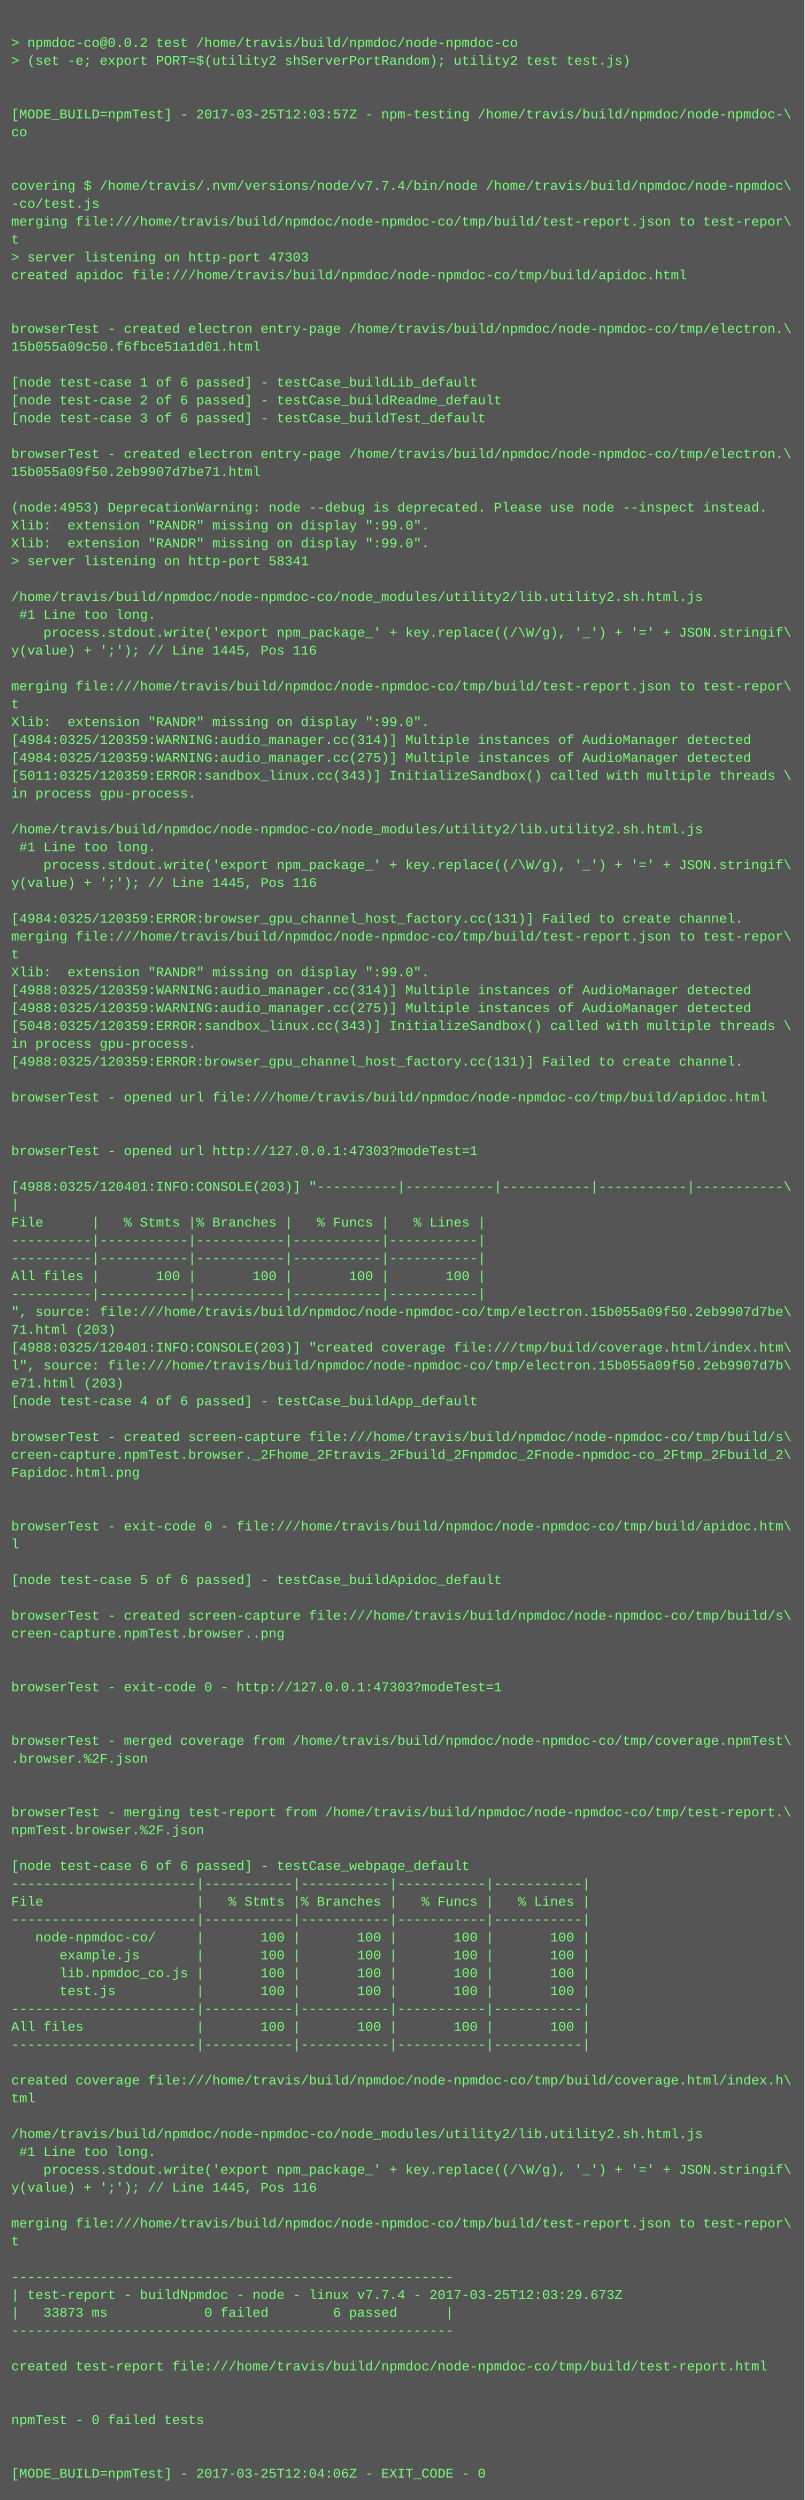
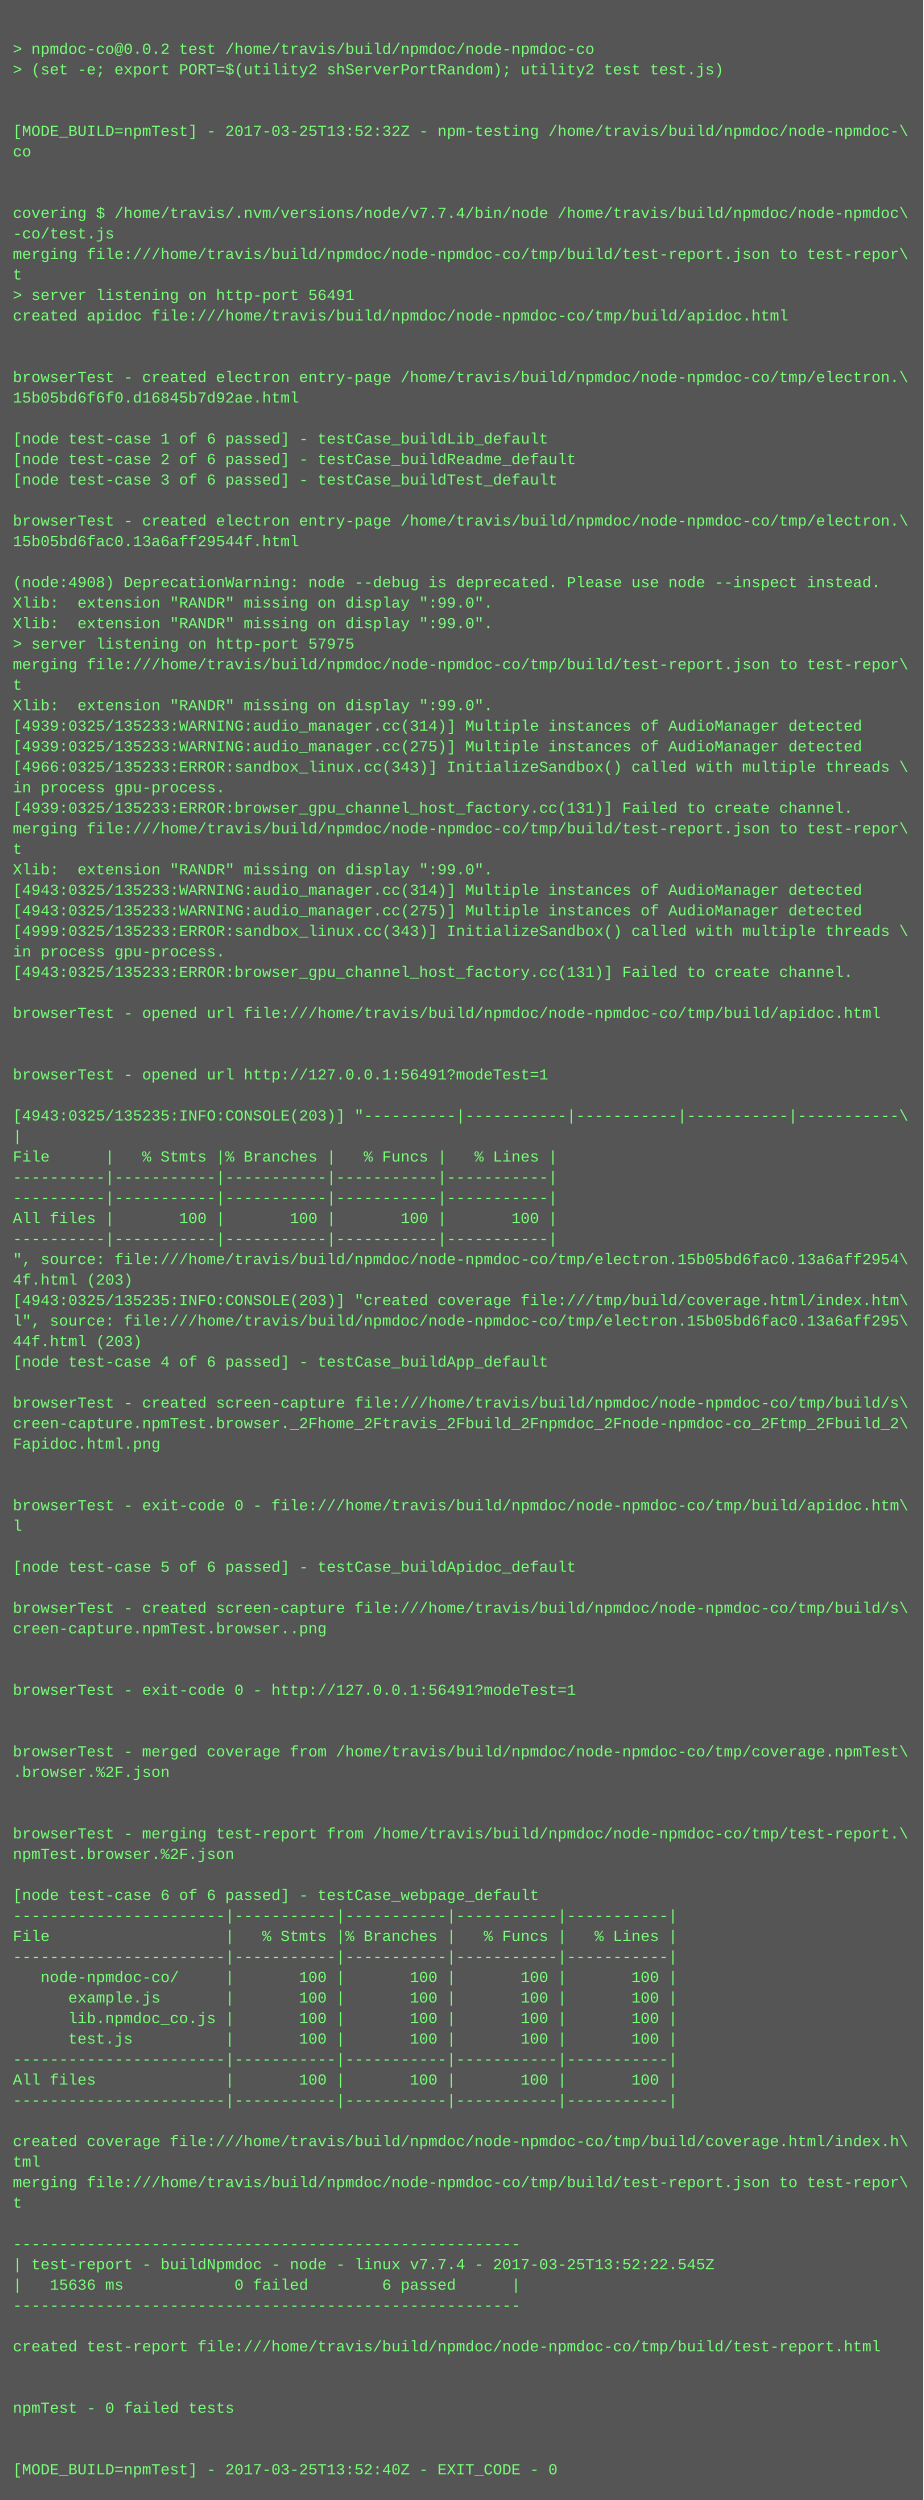
- <svg xmlns="http://www.w3.org/2000/svg" height="2238" width="720">
-   <rect height="2238" fill="#555" width="720" />
+ <svg xmlns="http://www.w3.org/2000/svg" height="1950" width="720">
+   <rect height="1950" fill="#555" width="720" />
  <text fill="#7f7" font-family="Courier New" font-size="12" xml:space="preserve">
    <tspan x="10" y="26" />
    <tspan x="10" y="42">&gt; npmdoc-co@0.0.2 test /home/travis/build/npmdoc/node-npmdoc-co</tspan>
    <tspan x="10" y="58">&gt; (set -e; export PORT=$(utility2 shServerPortRandom); utility2 test test.js)</tspan>
    <tspan x="10" y="74" />
    <tspan x="10" y="90" />
-     <tspan x="10" y="106">[MODE_BUILD=npmTest] - 2017-03-25T12:03:57Z - npm-testing /home/travis/build/npmdoc/node-npmdoc-\</tspan>
+     <tspan x="10" y="106">[MODE_BUILD=npmTest] - 2017-03-25T13:52:32Z - npm-testing /home/travis/build/npmdoc/node-npmdoc-\</tspan>
    <tspan x="10" y="122">co</tspan>
    <tspan x="10" y="138" />
    <tspan x="10" y="154" />
    <tspan x="10" y="170">covering $ /home/travis/.nvm/versions/node/v7.7.4/bin/node /home/travis/build/npmdoc/node-npmdoc\</tspan>
    <tspan x="10" y="186">-co/test.js</tspan>
    <tspan x="10" y="202">merging file:///home/travis/build/npmdoc/node-npmdoc-co/tmp/build/test-report.json to test-repor\</tspan>
    <tspan x="10" y="218">t</tspan>
-     <tspan x="10" y="234">&gt; server listening on http-port 47303</tspan>
+     <tspan x="10" y="234">&gt; server listening on http-port 56491</tspan>
    <tspan x="10" y="250">created apidoc file:///home/travis/build/npmdoc/node-npmdoc-co/tmp/build/apidoc.html</tspan>
    <tspan x="10" y="266" />
    <tspan x="10" y="282" />
    <tspan x="10" y="298">browserTest - created electron entry-page /home/travis/build/npmdoc/node-npmdoc-co/tmp/electron.\</tspan>
-     <tspan x="10" y="314">15b055a09c50.f6fbce51a1d01.html</tspan>
+     <tspan x="10" y="314">15b05bd6f6f0.d16845b7d92ae.html</tspan>
    <tspan x="10" y="330" />
    <tspan x="10" y="346">[node test-case 1 of 6 passed] - testCase_buildLib_default</tspan>
    <tspan x="10" y="362">[node test-case 2 of 6 passed] - testCase_buildReadme_default</tspan>
    <tspan x="10" y="378">[node test-case 3 of 6 passed] - testCase_buildTest_default</tspan>
    <tspan x="10" y="394" />
    <tspan x="10" y="410">browserTest - created electron entry-page /home/travis/build/npmdoc/node-npmdoc-co/tmp/electron.\</tspan>
-     <tspan x="10" y="426">15b055a09f50.2eb9907d7be71.html</tspan>
+     <tspan x="10" y="426">15b05bd6fac0.13a6aff29544f.html</tspan>
    <tspan x="10" y="442" />
-     <tspan x="10" y="458">(node:4953) DeprecationWarning: node --debug is deprecated. Please use node --inspect instead.</tspan>
+     <tspan x="10" y="458">(node:4908) DeprecationWarning: node --debug is deprecated. Please use node --inspect instead.</tspan>
    <tspan x="10" y="474">Xlib:  extension "RANDR" missing on display ":99.0".</tspan>
    <tspan x="10" y="490">Xlib:  extension "RANDR" missing on display ":99.0".</tspan>
-     <tspan x="10" y="506">&gt; server listening on http-port 58341</tspan>
-     <tspan x="10" y="522" />
-     <tspan x="10" y="538">/home/travis/build/npmdoc/node-npmdoc-co/node_modules/utility2/lib.utility2.sh.html.js</tspan>
-     <tspan x="10" y="554"> #1 Line too long.</tspan>
-     <tspan x="10" y="570">    process.stdout.write('export npm_package_' + key.replace((/\W/g), '_') + '=' + JSON.stringif\</tspan>
-     <tspan x="10" y="586">y(value) + ';'); // Line 1445, Pos 116</tspan>
-     <tspan x="10" y="602" />
-     <tspan x="10" y="618">merging file:///home/travis/build/npmdoc/node-npmdoc-co/tmp/build/test-report.json to test-repor\</tspan>
-     <tspan x="10" y="634">t</tspan>
-     <tspan x="10" y="650">Xlib:  extension "RANDR" missing on display ":99.0".</tspan>
-     <tspan x="10" y="666">[4984:0325/120359:WARNING:audio_manager.cc(314)] Multiple instances of AudioManager detected</tspan>
-     <tspan x="10" y="682">[4984:0325/120359:WARNING:audio_manager.cc(275)] Multiple instances of AudioManager detected</tspan>
-     <tspan x="10" y="698">[5011:0325/120359:ERROR:sandbox_linux.cc(343)] InitializeSandbox() called with multiple threads \</tspan>
-     <tspan x="10" y="714">in process gpu-process. </tspan>
-     <tspan x="10" y="730" />
-     <tspan x="10" y="746">/home/travis/build/npmdoc/node-npmdoc-co/node_modules/utility2/lib.utility2.sh.html.js</tspan>
-     <tspan x="10" y="762"> #1 Line too long.</tspan>
-     <tspan x="10" y="778">    process.stdout.write('export npm_package_' + key.replace((/\W/g), '_') + '=' + JSON.stringif\</tspan>
-     <tspan x="10" y="794">y(value) + ';'); // Line 1445, Pos 116</tspan>
+     <tspan x="10" y="506">&gt; server listening on http-port 57975</tspan>
+     <tspan x="10" y="522">merging file:///home/travis/build/npmdoc/node-npmdoc-co/tmp/build/test-report.json to test-repor\</tspan>
+     <tspan x="10" y="538">t</tspan>
+     <tspan x="10" y="554">Xlib:  extension "RANDR" missing on display ":99.0".</tspan>
+     <tspan x="10" y="570">[4939:0325/135233:WARNING:audio_manager.cc(314)] Multiple instances of AudioManager detected</tspan>
+     <tspan x="10" y="586">[4939:0325/135233:WARNING:audio_manager.cc(275)] Multiple instances of AudioManager detected</tspan>
+     <tspan x="10" y="602">[4966:0325/135233:ERROR:sandbox_linux.cc(343)] InitializeSandbox() called with multiple threads \</tspan>
+     <tspan x="10" y="618">in process gpu-process. </tspan>
+     <tspan x="10" y="634">[4939:0325/135233:ERROR:browser_gpu_channel_host_factory.cc(131)] Failed to create channel.</tspan>
+     <tspan x="10" y="650">merging file:///home/travis/build/npmdoc/node-npmdoc-co/tmp/build/test-report.json to test-repor\</tspan>
+     <tspan x="10" y="666">t</tspan>
+     <tspan x="10" y="682">Xlib:  extension "RANDR" missing on display ":99.0".</tspan>
+     <tspan x="10" y="698">[4943:0325/135233:WARNING:audio_manager.cc(314)] Multiple instances of AudioManager detected</tspan>
+     <tspan x="10" y="714">[4943:0325/135233:WARNING:audio_manager.cc(275)] Multiple instances of AudioManager detected</tspan>
+     <tspan x="10" y="730">[4999:0325/135233:ERROR:sandbox_linux.cc(343)] InitializeSandbox() called with multiple threads \</tspan>
+     <tspan x="10" y="746">in process gpu-process. </tspan>
+     <tspan x="10" y="762">[4943:0325/135233:ERROR:browser_gpu_channel_host_factory.cc(131)] Failed to create channel.</tspan>
+     <tspan x="10" y="778" />
+     <tspan x="10" y="794">browserTest - opened url file:///home/travis/build/npmdoc/node-npmdoc-co/tmp/build/apidoc.html</tspan>
    <tspan x="10" y="810" />
-     <tspan x="10" y="826">[4984:0325/120359:ERROR:browser_gpu_channel_host_factory.cc(131)] Failed to create channel.</tspan>
-     <tspan x="10" y="842">merging file:///home/travis/build/npmdoc/node-npmdoc-co/tmp/build/test-report.json to test-repor\</tspan>
-     <tspan x="10" y="858">t</tspan>
-     <tspan x="10" y="874">Xlib:  extension "RANDR" missing on display ":99.0".</tspan>
-     <tspan x="10" y="890">[4988:0325/120359:WARNING:audio_manager.cc(314)] Multiple instances of AudioManager detected</tspan>
-     <tspan x="10" y="906">[4988:0325/120359:WARNING:audio_manager.cc(275)] Multiple instances of AudioManager detected</tspan>
-     <tspan x="10" y="922">[5048:0325/120359:ERROR:sandbox_linux.cc(343)] InitializeSandbox() called with multiple threads \</tspan>
-     <tspan x="10" y="938">in process gpu-process. </tspan>
-     <tspan x="10" y="954">[4988:0325/120359:ERROR:browser_gpu_channel_host_factory.cc(131)] Failed to create channel.</tspan>
-     <tspan x="10" y="970" />
-     <tspan x="10" y="986">browserTest - opened url file:///home/travis/build/npmdoc/node-npmdoc-co/tmp/build/apidoc.html</tspan>
-     <tspan x="10" y="1002" />
-     <tspan x="10" y="1018" />
-     <tspan x="10" y="1034">browserTest - opened url http://127.0.0.1:47303?modeTest=1</tspan>
-     <tspan x="10" y="1050" />
-     <tspan x="10" y="1066">[4988:0325/120401:INFO:CONSOLE(203)] "----------|-----------|-----------|-----------|-----------\</tspan>
-     <tspan x="10" y="1082">|</tspan>
-     <tspan x="10" y="1098">File      |   % Stmts |% Branches |   % Funcs |   % Lines |</tspan>
-     <tspan x="10" y="1114">----------|-----------|-----------|-----------|-----------|</tspan>
-     <tspan x="10" y="1130">----------|-----------|-----------|-----------|-----------|</tspan>
-     <tspan x="10" y="1146">All files |       100 |       100 |       100 |       100 |</tspan>
-     <tspan x="10" y="1162">----------|-----------|-----------|-----------|-----------|</tspan>
-     <tspan x="10" y="1178">", source: file:///home/travis/build/npmdoc/node-npmdoc-co/tmp/electron.15b055a09f50.2eb9907d7be\</tspan>
-     <tspan x="10" y="1194">71.html (203)</tspan>
-     <tspan x="10" y="1210">[4988:0325/120401:INFO:CONSOLE(203)] "created coverage file:///tmp/build/coverage.html/index.htm\</tspan>
-     <tspan x="10" y="1226">l", source: file:///home/travis/build/npmdoc/node-npmdoc-co/tmp/electron.15b055a09f50.2eb9907d7b\</tspan>
-     <tspan x="10" y="1242">e71.html (203)</tspan>
-     <tspan x="10" y="1258">[node test-case 4 of 6 passed] - testCase_buildApp_default</tspan>
-     <tspan x="10" y="1274" />
-     <tspan x="10" y="1290">browserTest - created screen-capture file:///home/travis/build/npmdoc/node-npmdoc-co/tmp/build/s\</tspan>
-     <tspan x="10" y="1306">creen-capture.npmTest.browser._2Fhome_2Ftravis_2Fbuild_2Fnpmdoc_2Fnode-npmdoc-co_2Ftmp_2Fbuild_2\</tspan>
-     <tspan x="10" y="1322">Fapidoc.html.png</tspan>
+     <tspan x="10" y="826" />
+     <tspan x="10" y="842">browserTest - opened url http://127.0.0.1:56491?modeTest=1</tspan>
+     <tspan x="10" y="858" />
+     <tspan x="10" y="874">[4943:0325/135235:INFO:CONSOLE(203)] "----------|-----------|-----------|-----------|-----------\</tspan>
+     <tspan x="10" y="890">|</tspan>
+     <tspan x="10" y="906">File      |   % Stmts |% Branches |   % Funcs |   % Lines |</tspan>
+     <tspan x="10" y="922">----------|-----------|-----------|-----------|-----------|</tspan>
+     <tspan x="10" y="938">----------|-----------|-----------|-----------|-----------|</tspan>
+     <tspan x="10" y="954">All files |       100 |       100 |       100 |       100 |</tspan>
+     <tspan x="10" y="970">----------|-----------|-----------|-----------|-----------|</tspan>
+     <tspan x="10" y="986">", source: file:///home/travis/build/npmdoc/node-npmdoc-co/tmp/electron.15b05bd6fac0.13a6aff2954\</tspan>
+     <tspan x="10" y="1002">4f.html (203)</tspan>
+     <tspan x="10" y="1018">[4943:0325/135235:INFO:CONSOLE(203)] "created coverage file:///tmp/build/coverage.html/index.htm\</tspan>
+     <tspan x="10" y="1034">l", source: file:///home/travis/build/npmdoc/node-npmdoc-co/tmp/electron.15b05bd6fac0.13a6aff295\</tspan>
+     <tspan x="10" y="1050">44f.html (203)</tspan>
+     <tspan x="10" y="1066">[node test-case 4 of 6 passed] - testCase_buildApp_default</tspan>
+     <tspan x="10" y="1082" />
+     <tspan x="10" y="1098">browserTest - created screen-capture file:///home/travis/build/npmdoc/node-npmdoc-co/tmp/build/s\</tspan>
+     <tspan x="10" y="1114">creen-capture.npmTest.browser._2Fhome_2Ftravis_2Fbuild_2Fnpmdoc_2Fnode-npmdoc-co_2Ftmp_2Fbuild_2\</tspan>
+     <tspan x="10" y="1130">Fapidoc.html.png</tspan>
+     <tspan x="10" y="1146" />
+     <tspan x="10" y="1162" />
+     <tspan x="10" y="1178">browserTest - exit-code 0 - file:///home/travis/build/npmdoc/node-npmdoc-co/tmp/build/apidoc.htm\</tspan>
+     <tspan x="10" y="1194">l</tspan>
+     <tspan x="10" y="1210" />
+     <tspan x="10" y="1226">[node test-case 5 of 6 passed] - testCase_buildApidoc_default</tspan>
+     <tspan x="10" y="1242" />
+     <tspan x="10" y="1258">browserTest - created screen-capture file:///home/travis/build/npmdoc/node-npmdoc-co/tmp/build/s\</tspan>
+     <tspan x="10" y="1274">creen-capture.npmTest.browser..png</tspan>
+     <tspan x="10" y="1290" />
+     <tspan x="10" y="1306" />
+     <tspan x="10" y="1322">browserTest - exit-code 0 - http://127.0.0.1:56491?modeTest=1</tspan>
    <tspan x="10" y="1338" />
    <tspan x="10" y="1354" />
-     <tspan x="10" y="1370">browserTest - exit-code 0 - file:///home/travis/build/npmdoc/node-npmdoc-co/tmp/build/apidoc.htm\</tspan>
-     <tspan x="10" y="1386">l</tspan>
+     <tspan x="10" y="1370">browserTest - merged coverage from /home/travis/build/npmdoc/node-npmdoc-co/tmp/coverage.npmTest\</tspan>
+     <tspan x="10" y="1386">.browser.%2F.json</tspan>
    <tspan x="10" y="1402" />
-     <tspan x="10" y="1418">[node test-case 5 of 6 passed] - testCase_buildApidoc_default</tspan>
-     <tspan x="10" y="1434" />
-     <tspan x="10" y="1450">browserTest - created screen-capture file:///home/travis/build/npmdoc/node-npmdoc-co/tmp/build/s\</tspan>
-     <tspan x="10" y="1466">creen-capture.npmTest.browser..png</tspan>
-     <tspan x="10" y="1482" />
-     <tspan x="10" y="1498" />
-     <tspan x="10" y="1514">browserTest - exit-code 0 - http://127.0.0.1:47303?modeTest=1</tspan>
-     <tspan x="10" y="1530" />
-     <tspan x="10" y="1546" />
-     <tspan x="10" y="1562">browserTest - merged coverage from /home/travis/build/npmdoc/node-npmdoc-co/tmp/coverage.npmTest\</tspan>
-     <tspan x="10" y="1578">.browser.%2F.json</tspan>
-     <tspan x="10" y="1594" />
-     <tspan x="10" y="1610" />
-     <tspan x="10" y="1626">browserTest - merging test-report from /home/travis/build/npmdoc/node-npmdoc-co/tmp/test-report.\</tspan>
-     <tspan x="10" y="1642">npmTest.browser.%2F.json</tspan>
+     <tspan x="10" y="1418" />
+     <tspan x="10" y="1434">browserTest - merging test-report from /home/travis/build/npmdoc/node-npmdoc-co/tmp/test-report.\</tspan>
+     <tspan x="10" y="1450">npmTest.browser.%2F.json</tspan>
+     <tspan x="10" y="1466" />
+     <tspan x="10" y="1482">[node test-case 6 of 6 passed] - testCase_webpage_default</tspan>
+     <tspan x="10" y="1498">-----------------------|-----------|-----------|-----------|-----------|</tspan>
+     <tspan x="10" y="1514">File                   |   % Stmts |% Branches |   % Funcs |   % Lines |</tspan>
+     <tspan x="10" y="1530">-----------------------|-----------|-----------|-----------|-----------|</tspan>
+     <tspan x="10" y="1546">   node-npmdoc-co/     |       100 |       100 |       100 |       100 |</tspan>
+     <tspan x="10" y="1562">      example.js       |       100 |       100 |       100 |       100 |</tspan>
+     <tspan x="10" y="1578">      lib.npmdoc_co.js |       100 |       100 |       100 |       100 |</tspan>
+     <tspan x="10" y="1594">      test.js          |       100 |       100 |       100 |       100 |</tspan>
+     <tspan x="10" y="1610">-----------------------|-----------|-----------|-----------|-----------|</tspan>
+     <tspan x="10" y="1626">All files              |       100 |       100 |       100 |       100 |</tspan>
+     <tspan x="10" y="1642">-----------------------|-----------|-----------|-----------|-----------|</tspan>
    <tspan x="10" y="1658" />
-     <tspan x="10" y="1674">[node test-case 6 of 6 passed] - testCase_webpage_default</tspan>
-     <tspan x="10" y="1690">-----------------------|-----------|-----------|-----------|-----------|</tspan>
-     <tspan x="10" y="1706">File                   |   % Stmts |% Branches |   % Funcs |   % Lines |</tspan>
-     <tspan x="10" y="1722">-----------------------|-----------|-----------|-----------|-----------|</tspan>
-     <tspan x="10" y="1738">   node-npmdoc-co/     |       100 |       100 |       100 |       100 |</tspan>
-     <tspan x="10" y="1754">      example.js       |       100 |       100 |       100 |       100 |</tspan>
-     <tspan x="10" y="1770">      lib.npmdoc_co.js |       100 |       100 |       100 |       100 |</tspan>
-     <tspan x="10" y="1786">      test.js          |       100 |       100 |       100 |       100 |</tspan>
-     <tspan x="10" y="1802">-----------------------|-----------|-----------|-----------|-----------|</tspan>
-     <tspan x="10" y="1818">All files              |       100 |       100 |       100 |       100 |</tspan>
-     <tspan x="10" y="1834">-----------------------|-----------|-----------|-----------|-----------|</tspan>
+     <tspan x="10" y="1674">created coverage file:///home/travis/build/npmdoc/node-npmdoc-co/tmp/build/coverage.html/index.h\</tspan>
+     <tspan x="10" y="1690">tml</tspan>
+     <tspan x="10" y="1706">merging file:///home/travis/build/npmdoc/node-npmdoc-co/tmp/build/test-report.json to test-repor\</tspan>
+     <tspan x="10" y="1722">t</tspan>
+     <tspan x="10" y="1738" />
+     <tspan x="10" y="1754">-------------------------------------------------------</tspan>
+     <tspan x="10" y="1770">| test-report - buildNpmdoc - node - linux v7.7.4 - 2017-03-25T13:52:22.545Z</tspan>
+     <tspan x="10" y="1786">|   15636 ms            0 failed        6 passed      |</tspan>
+     <tspan x="10" y="1802">-------------------------------------------------------</tspan>
+     <tspan x="10" y="1818" />
+     <tspan x="10" y="1834">created test-report file:///home/travis/build/npmdoc/node-npmdoc-co/tmp/build/test-report.html</tspan>
    <tspan x="10" y="1850" />
-     <tspan x="10" y="1866">created coverage file:///home/travis/build/npmdoc/node-npmdoc-co/tmp/build/coverage.html/index.h\</tspan>
-     <tspan x="10" y="1882">tml</tspan>
+     <tspan x="10" y="1866" />
+     <tspan x="10" y="1882">npmTest - 0 failed tests</tspan>
    <tspan x="10" y="1898" />
-     <tspan x="10" y="1914">/home/travis/build/npmdoc/node-npmdoc-co/node_modules/utility2/lib.utility2.sh.html.js</tspan>
-     <tspan x="10" y="1930"> #1 Line too long.</tspan>
-     <tspan x="10" y="1946">    process.stdout.write('export npm_package_' + key.replace((/\W/g), '_') + '=' + JSON.stringif\</tspan>
-     <tspan x="10" y="1962">y(value) + ';'); // Line 1445, Pos 116</tspan>
-     <tspan x="10" y="1978" />
-     <tspan x="10" y="1994">merging file:///home/travis/build/npmdoc/node-npmdoc-co/tmp/build/test-report.json to test-repor\</tspan>
-     <tspan x="10" y="2010">t</tspan>
-     <tspan x="10" y="2026" />
-     <tspan x="10" y="2042">-------------------------------------------------------</tspan>
-     <tspan x="10" y="2058">| test-report - buildNpmdoc - node - linux v7.7.4 - 2017-03-25T12:03:29.673Z</tspan>
-     <tspan x="10" y="2074">|   33873 ms            0 failed        6 passed      |</tspan>
-     <tspan x="10" y="2090">-------------------------------------------------------</tspan>
-     <tspan x="10" y="2106" />
-     <tspan x="10" y="2122">created test-report file:///home/travis/build/npmdoc/node-npmdoc-co/tmp/build/test-report.html</tspan>
-     <tspan x="10" y="2138" />
-     <tspan x="10" y="2154" />
-     <tspan x="10" y="2170">npmTest - 0 failed tests</tspan>
-     <tspan x="10" y="2186" />
-     <tspan x="10" y="2202" />
-     <tspan x="10" y="2218">[MODE_BUILD=npmTest] - 2017-03-25T12:04:06Z - EXIT_CODE - 0</tspan>
+     <tspan x="10" y="1914" />
+     <tspan x="10" y="1930">[MODE_BUILD=npmTest] - 2017-03-25T13:52:40Z - EXIT_CODE - 0</tspan>
  </text>
</svg>
